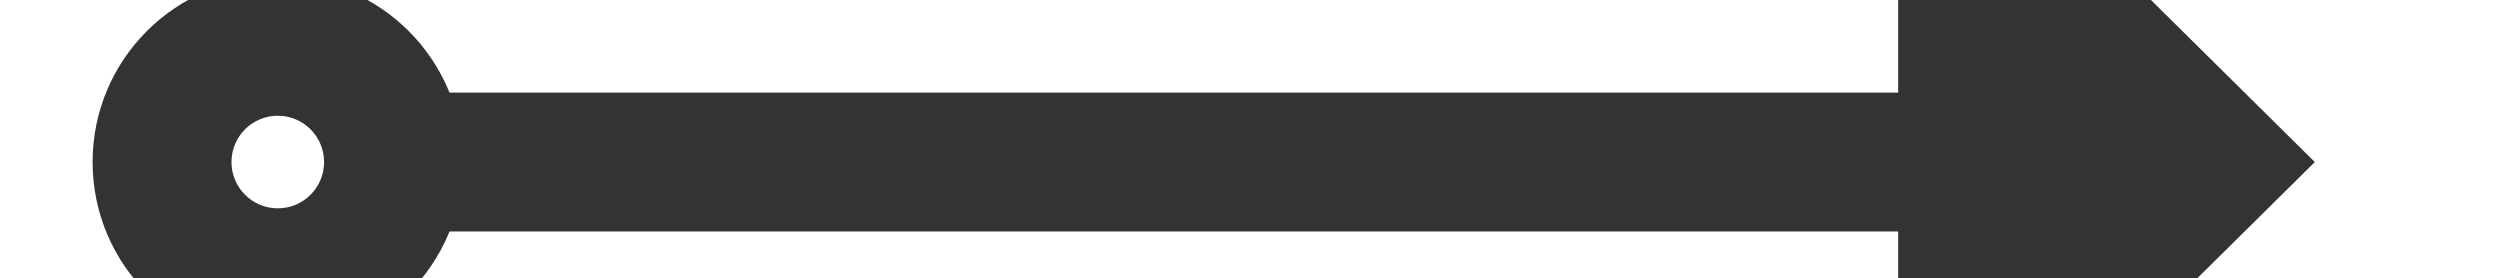
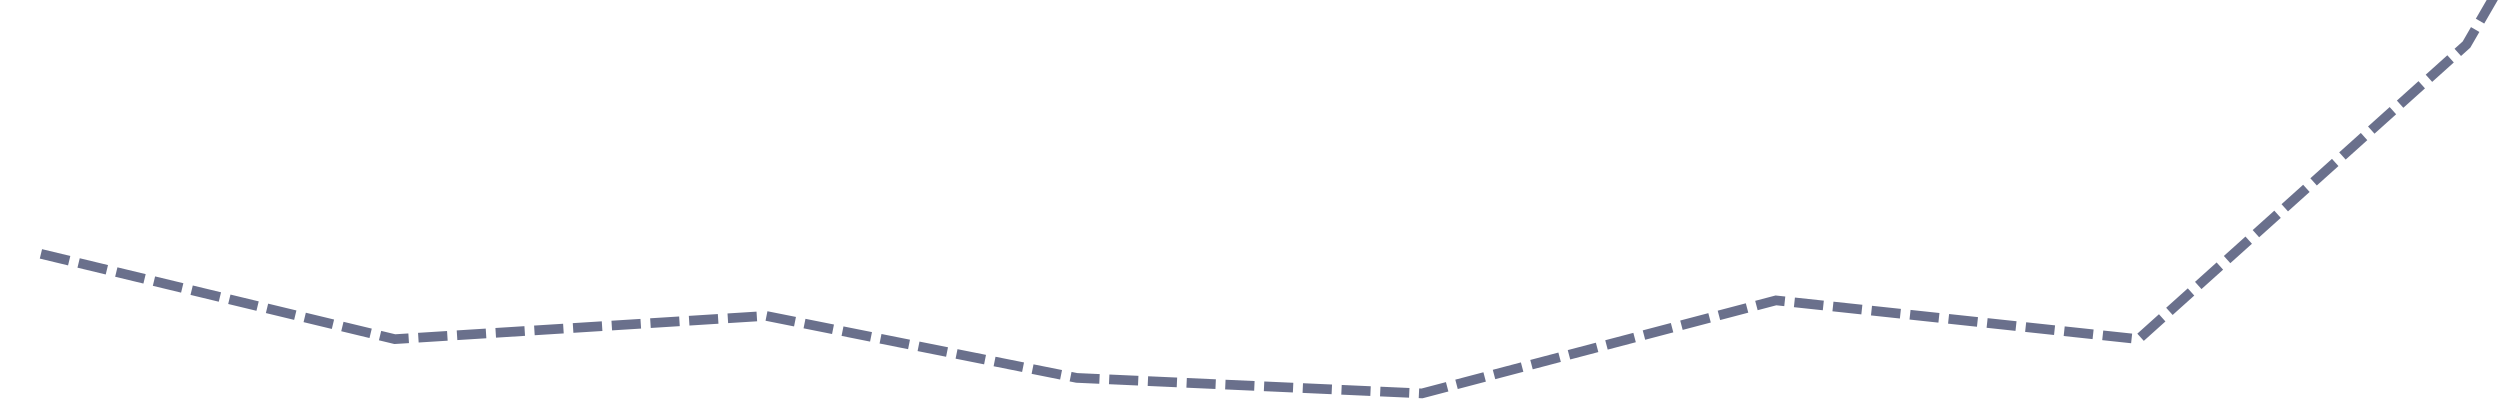
- <svg xmlns="http://www.w3.org/2000/svg" version="1.1" width="54px" height="6px" preserveAspectRatio="xMinYMid meet" viewBox="152 395  54 4">
-   <g transform="matrix(0 -1 1 0 -218 576 )">
-     <path d="M 158.5 393  A 4 4 0 0 0 154.5 397 A 4 4 0 0 0 158.5 401 A 4 4 0 0 0 162.5 397 A 4 4 0 0 0 158.5 393 Z M 158.5 396  A 1 1 0 0 1 159.5 397 A 1 1 0 0 1 158.5 398 A 1 1 0 0 1 157.5 397 A 1 1 0 0 1 158.5 396 Z M 193.5 405.9  L 202.5 397  L 193.5 388.1  L 193.5 405.9  Z " fill-rule="nonzero" fill="#333333" stroke="none" transform="matrix(6.12303176911189E-17 1 -1 6.12303176911189E-17 575.5 217.5 )" />
-     <path d="M 161.5 397  L 195.5 397  " stroke-width="3" stroke="#333333" fill="none" transform="matrix(6.12303176911189E-17 1 -1 6.12303176911189E-17 575.5 217.5 )" />
-   </g>
+ <svg xmlns="http://www.w3.org/2000/svg" version="1.1" width="258px" height="42px" preserveAspectRatio="xMinYMid meet" viewBox="454 603  258 40">
+   <path d="M 0.223 282.2  L 36.746 291  L 75.051 288.6  L 107.12 295  L 142.752 296.6  L 179.276 287  L 216.69 291  L 250.541 260.6  L 287.064 197.4  L 322.696 63  L 358.329 11.8  L 393.07 24.6  L 428.703 33.4  L 465.226 29.4  L 499.968 31.8  L 538.662 23  L 574.016 49.5  L 608.646 20.6  L 645.281 0  L 681.47 9.25  L 717.103 20.6  L 752.457 81.75  L 788.646 223.5  L 824 250.75  " stroke-width="1" stroke-dasharray="3,1" stroke="#6a708c" fill="none" transform="matrix(1 0 0 1 458 346 )" />
</svg>
